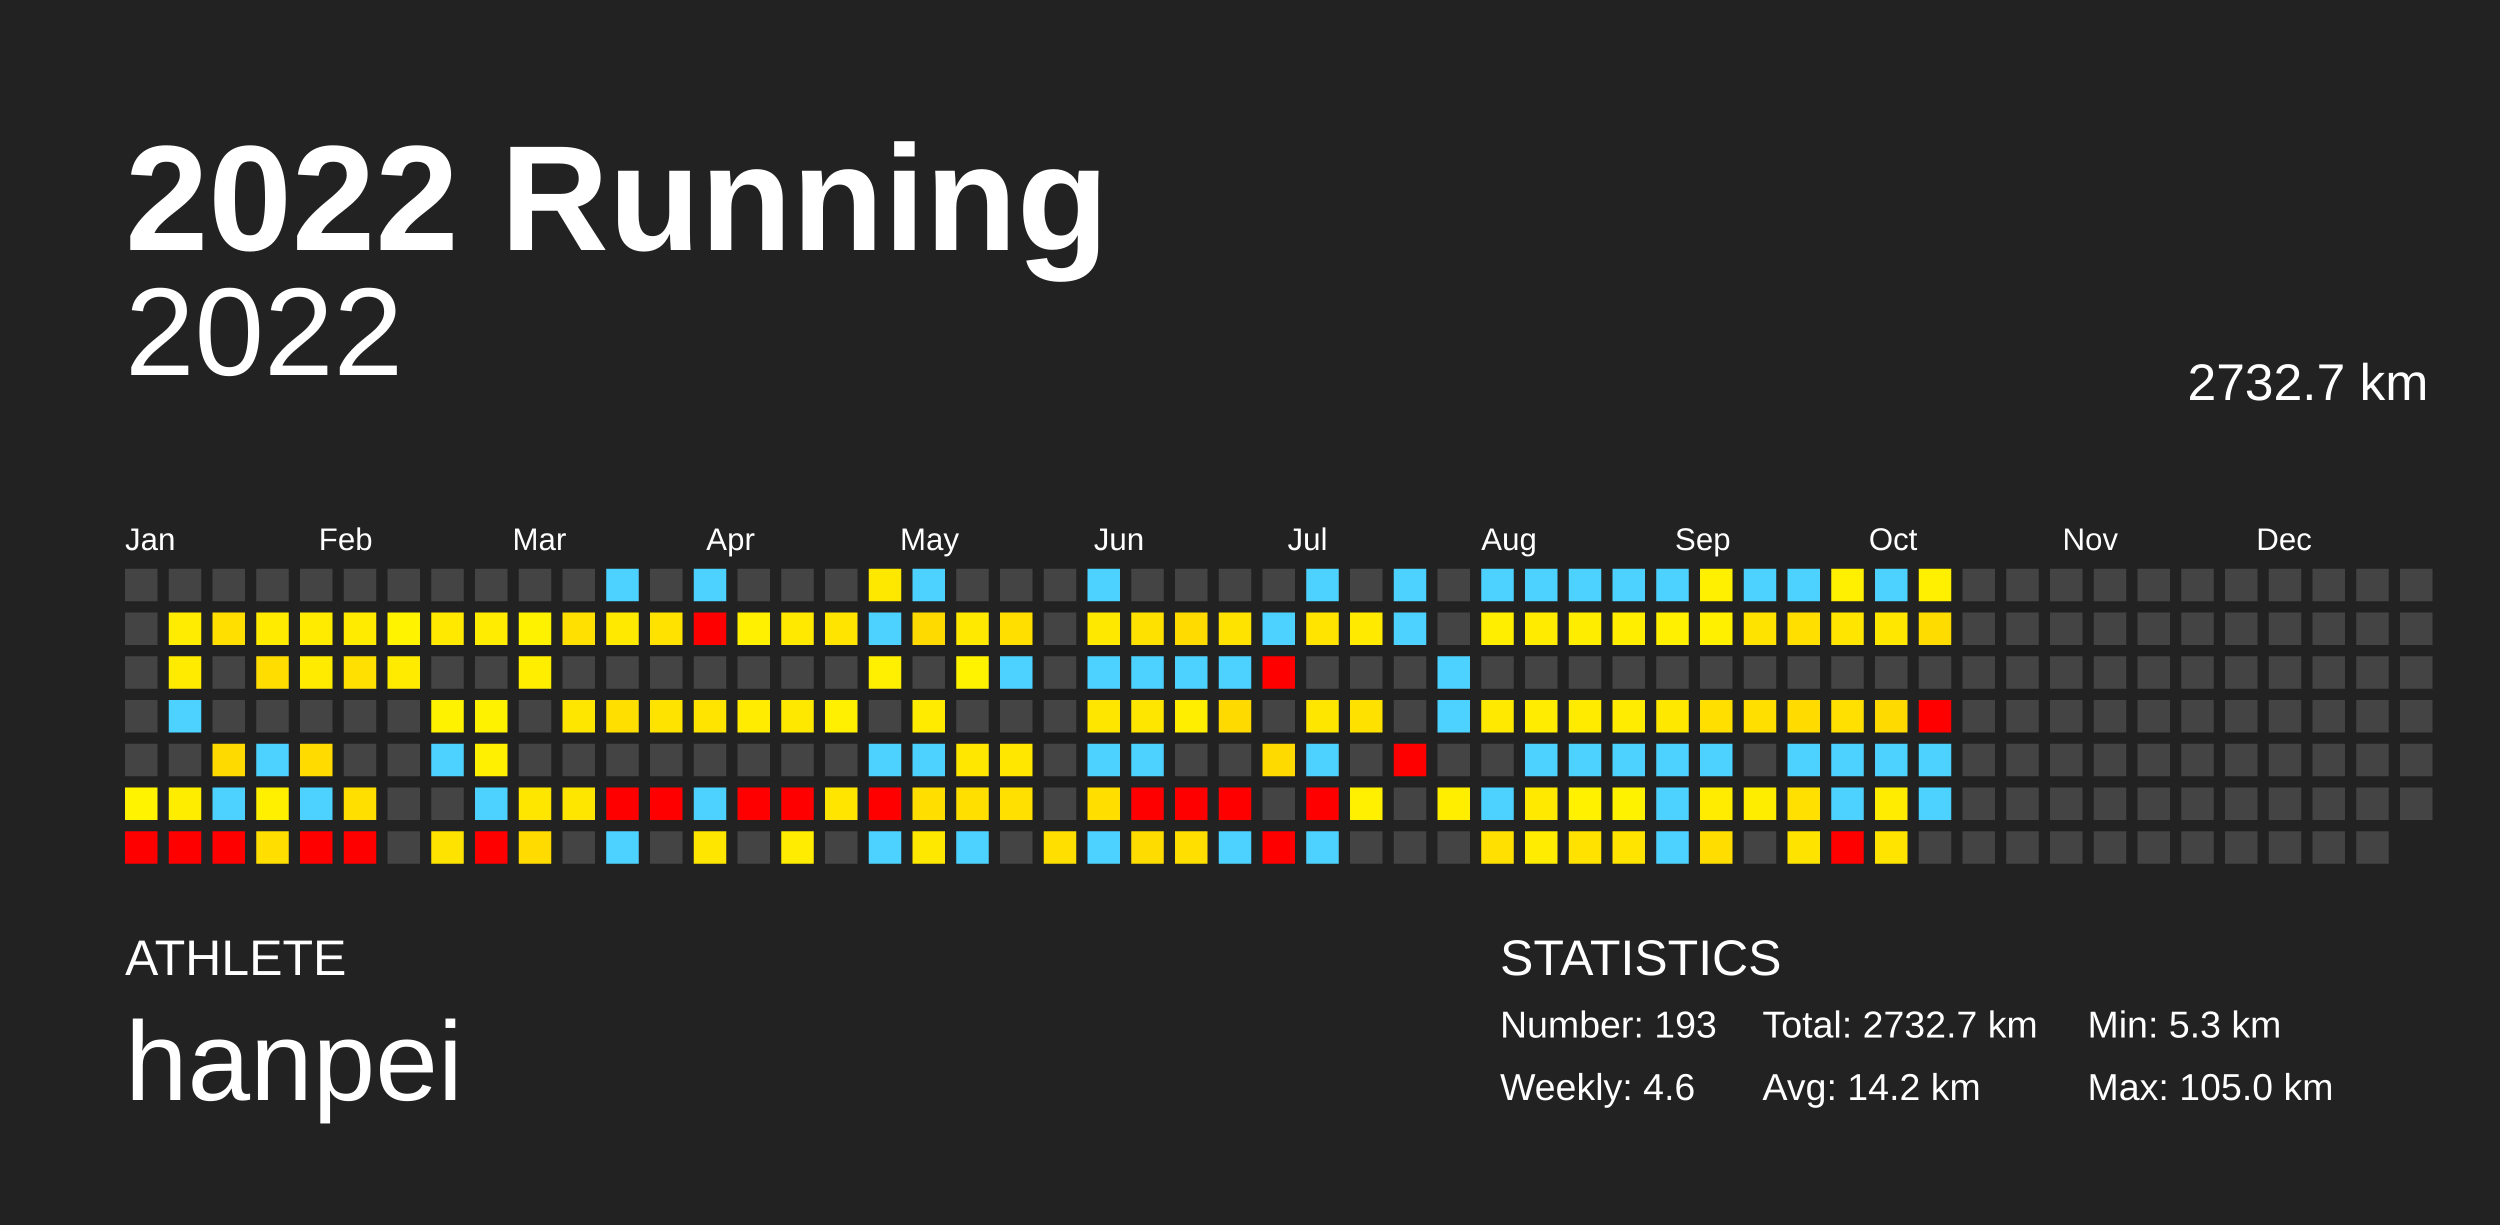
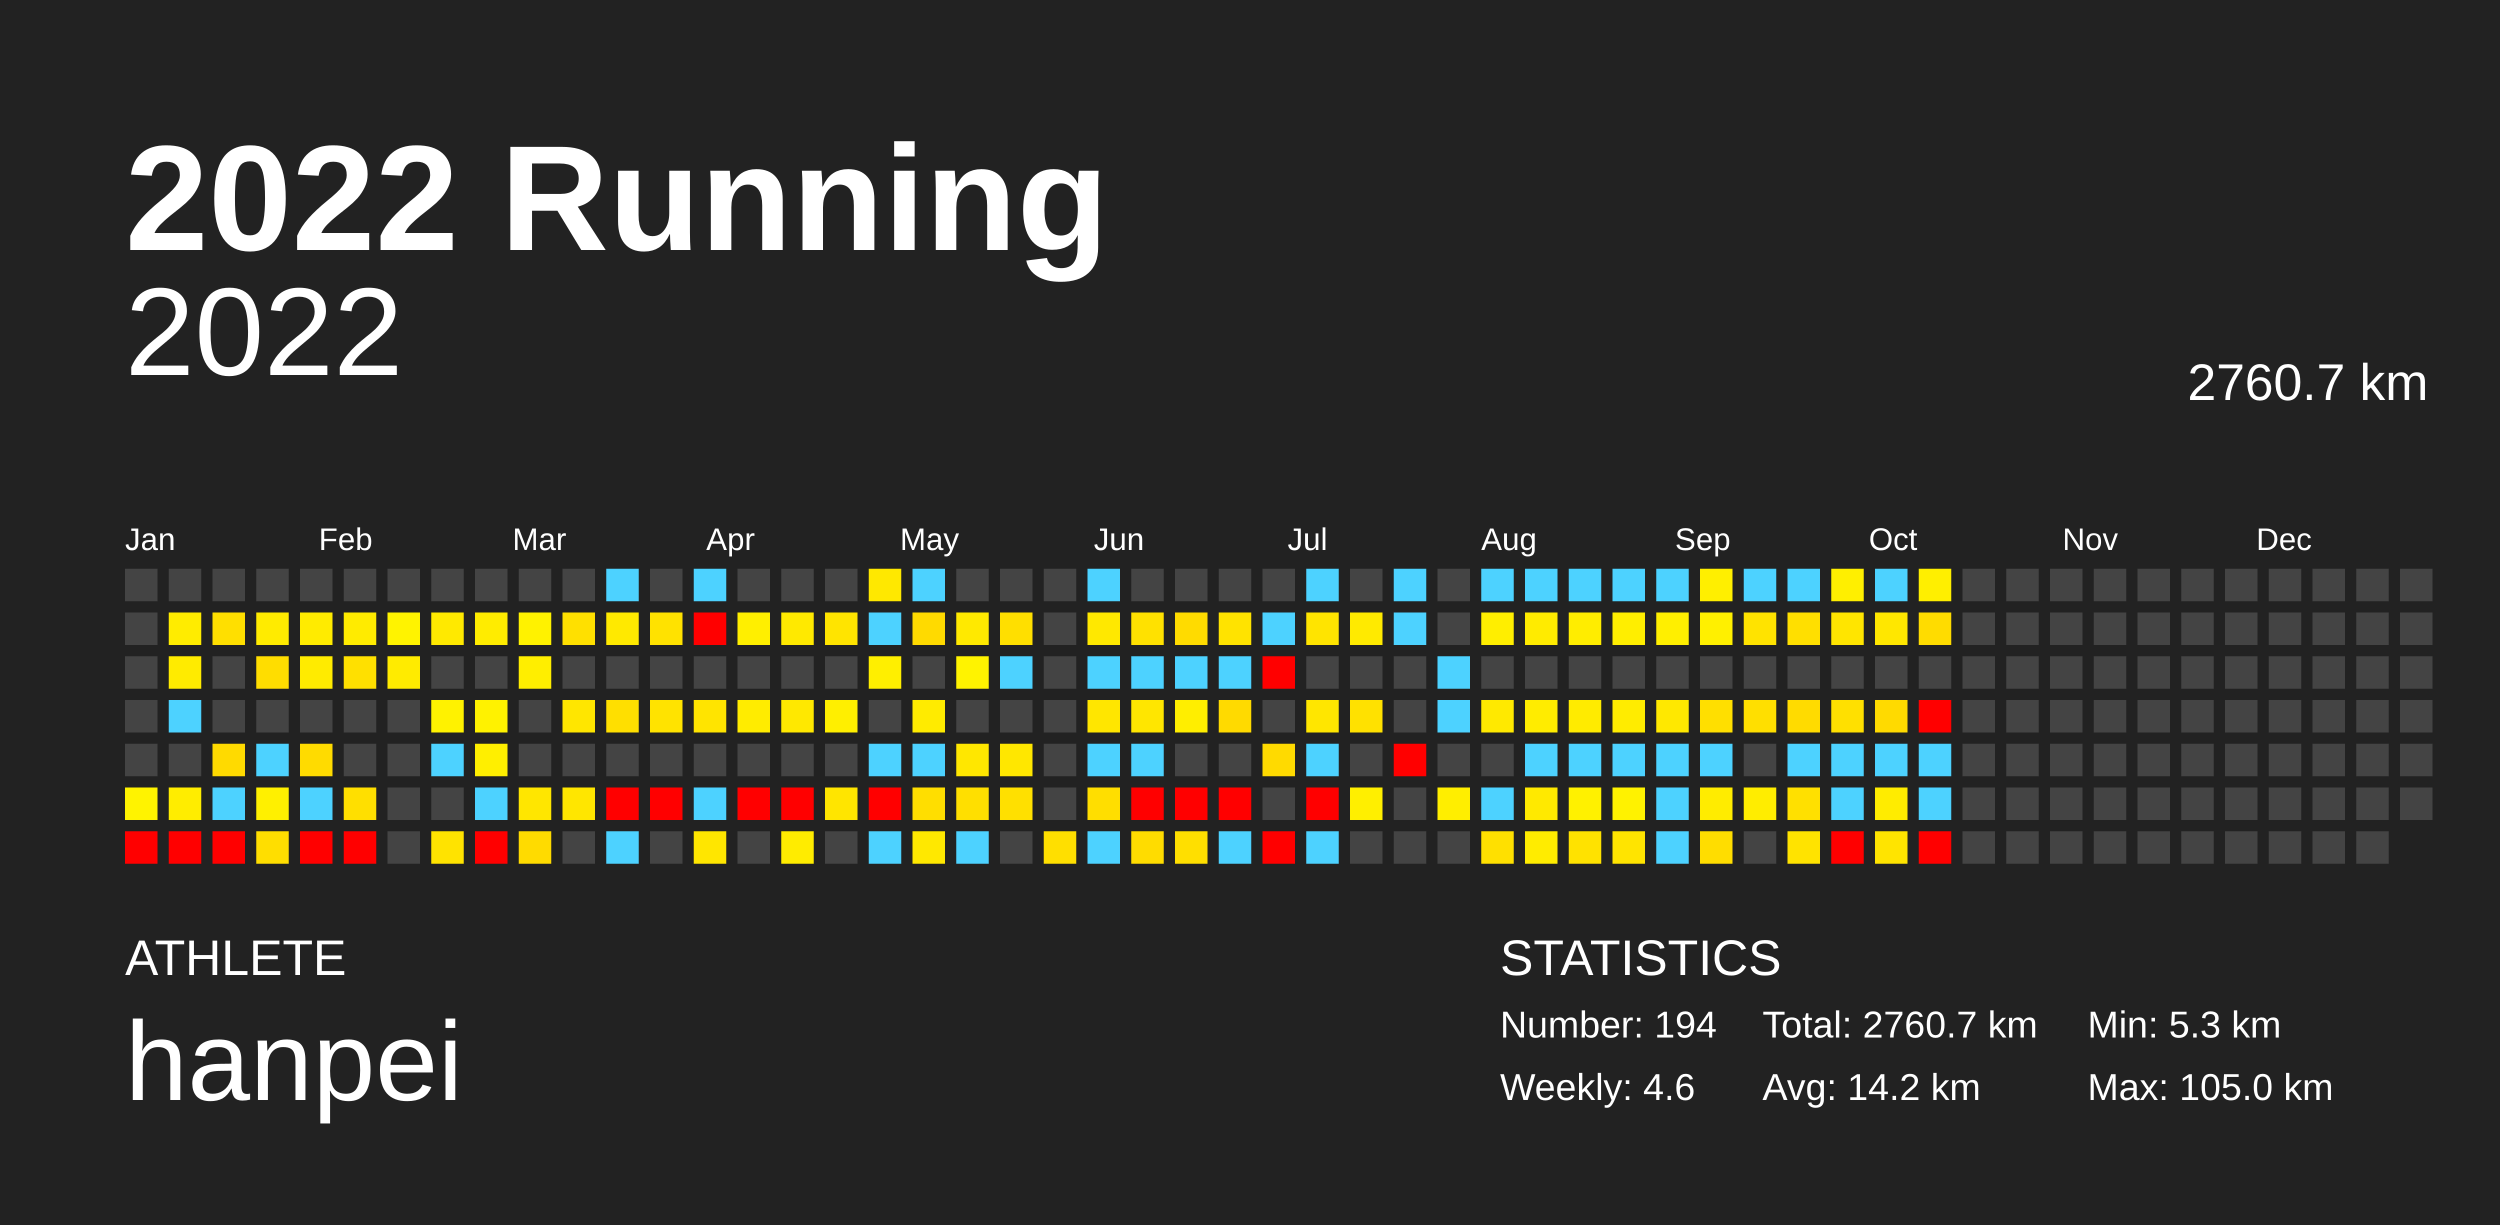
<svg xmlns="http://www.w3.org/2000/svg" baseProfile="full" height="98mm" version="1.1" viewBox="0,0,200,98" width="200mm">
  <defs />
  <rect fill="#222222" height="98" width="200" x="0" y="0" />
  <text fill="#FFFFFF" style="font-size:12px; font-family:Arial; font-weight:bold;" x="10" y="20">2022 Running</text>
  <text fill="#FFFFFF" style="font-size:4px; font-family:Arial" x="10" y="78">ATHLETE</text>
  <text fill="#FFFFFF" style="font-size:9px; font-family:Arial" x="10" y="88">hanpei</text>
  <text fill="#FFFFFF" style="font-size:4px; font-family:Arial" x="120" y="78">STATISTICS</text>
-   <text fill="#FFFFFF" style="font-size:3px; font-family:Arial" x="120" y="83">Number: 193</text>
+   <text fill="#FFFFFF" style="font-size:3px; font-family:Arial" x="120" y="83">Number: 194</text>
  <text fill="#FFFFFF" style="font-size:3px; font-family:Arial" x="120" y="88">Weekly: 4.6</text>
-   <text fill="#FFFFFF" style="font-size:3px; font-family:Arial" x="141" y="83">Total: 2732.7 km</text>
+   <text fill="#FFFFFF" style="font-size:3px; font-family:Arial" x="141" y="83">Total: 2760.7 km</text>
  <text fill="#FFFFFF" style="font-size:3px; font-family:Arial" x="141" y="88">Avg: 14.2 km</text>
  <text fill="#FFFFFF" style="font-size:3px; font-family:Arial" x="167" y="83">Min: 5.3 km</text>
  <text fill="#FFFFFF" style="font-size:3px; font-family:Arial" x="167" y="88">Max: 105.0 km</text>
  <text alignment-baseline="hanging" fill="#FFFFFF" style="font-size:10.0px; font-family:Arial;" x="10" y="30">2022</text>
-   <text alignment-baseline="hanging" fill="#FFFFFF" style="font-size:4.125px; font-family:Arial;" x="175" y="32">2732.7 km</text>
+   <text alignment-baseline="hanging" fill="#FFFFFF" style="font-size:4.125px; font-family:Arial;" x="175" y="32">2760.7 km</text>
  <text fill="#FFFFFF" style="font-size:2.5px; font-family:Arial" x="10.0" y="44">Jan</text>
  <text fill="#FFFFFF" style="font-size:2.5px; font-family:Arial" x="25.5" y="44">Feb</text>
  <text fill="#FFFFFF" style="font-size:2.5px; font-family:Arial" x="41.0" y="44">Mar</text>
  <text fill="#FFFFFF" style="font-size:2.5px; font-family:Arial" x="56.5" y="44">Apr</text>
  <text fill="#FFFFFF" style="font-size:2.5px; font-family:Arial" x="72.0" y="44">May</text>
  <text fill="#FFFFFF" style="font-size:2.5px; font-family:Arial" x="87.5" y="44">Jun</text>
  <text fill="#FFFFFF" style="font-size:2.5px; font-family:Arial" x="103.0" y="44">Jul</text>
  <text fill="#FFFFFF" style="font-size:2.5px; font-family:Arial" x="118.5" y="44">Aug</text>
  <text fill="#FFFFFF" style="font-size:2.5px; font-family:Arial" x="134.0" y="44">Sep</text>
  <text fill="#FFFFFF" style="font-size:2.5px; font-family:Arial" x="149.5" y="44">Oct</text>
  <text fill="#FFFFFF" style="font-size:2.5px; font-family:Arial" x="165.0" y="44">Nov</text>
  <text fill="#FFFFFF" style="font-size:2.5px; font-family:Arial" x="180.5" y="44">Dec</text>
  <rect fill="#444444" height="2.6" width="2.6" x="10.0" y="45.5" />
  <rect fill="#444444" height="2.6" width="2.6" x="10.0" y="49.0" />
  <rect fill="#444444" height="2.6" width="2.6" x="10.0" y="52.5" />
  <rect fill="#444444" height="2.6" width="2.6" x="10.0" y="56.0" />
  <rect fill="#444444" height="2.6" width="2.6" x="10.0" y="59.5" />
  <rect fill="#fff300" height="2.6" width="2.6" x="10.0" y="63.0" />
  <rect fill="red" height="2.6" width="2.6" x="10.0" y="66.5" />
  <rect fill="#444444" height="2.6" width="2.6" x="13.5" y="45.5" />
  <rect fill="#ffec00" height="2.6" width="2.6" x="13.5" y="49.0" />
  <rect fill="#ffeb00" height="2.6" width="2.6" x="13.5" y="52.5" />
  <rect fill="#4dd2ff" height="2.6" width="2.6" x="13.5" y="56.0" />
  <rect fill="#444444" height="2.6" width="2.6" x="13.5" y="59.5" />
  <rect fill="#ffed00" height="2.6" width="2.6" x="13.5" y="63.0" />
  <rect fill="red" height="2.6" width="2.6" x="13.5" y="66.5" />
  <rect fill="#444444" height="2.6" width="2.6" x="17.0" y="45.5" />
  <rect fill="#ffdf00" height="2.6" width="2.6" x="17.0" y="49.0" />
  <rect fill="#444444" height="2.6" width="2.6" x="17.0" y="52.5" />
  <rect fill="#444444" height="2.6" width="2.6" x="17.0" y="56.0" />
  <rect fill="#ffda00" height="2.6" width="2.6" x="17.0" y="59.5" />
  <rect fill="#4dd2ff" height="2.6" width="2.6" x="17.0" y="63.0" />
  <rect fill="red" height="2.6" width="2.6" x="17.0" y="66.5" />
  <rect fill="#444444" height="2.6" width="2.6" x="20.5" y="45.5" />
  <rect fill="#ffeb00" height="2.6" width="2.6" x="20.5" y="49.0" />
  <rect fill="#ffdd00" height="2.6" width="2.6" x="20.5" y="52.5" />
  <rect fill="#444444" height="2.6" width="2.6" x="20.5" y="56.0" />
  <rect fill="#4dd2ff" height="2.6" width="2.6" x="20.5" y="59.5" />
  <rect fill="#fff000" height="2.6" width="2.6" x="20.5" y="63.0" />
  <rect fill="#ffde00" height="2.6" width="2.6" x="20.5" y="66.5" />
  <rect fill="#444444" height="2.6" width="2.6" x="24.0" y="45.5" />
  <rect fill="#ffeb00" height="2.6" width="2.6" x="24.0" y="49.0" />
  <rect fill="#ffeb00" height="2.6" width="2.6" x="24.0" y="52.5" />
  <rect fill="#444444" height="2.6" width="2.6" x="24.0" y="56.0" />
  <rect fill="#ffdb00" height="2.6" width="2.6" x="24.0" y="59.5" />
  <rect fill="#4dd2ff" height="2.6" width="2.6" x="24.0" y="63.0" />
  <rect fill="red" height="2.6" width="2.6" x="24.0" y="66.5" />
  <rect fill="#444444" height="2.6" width="2.6" x="27.5" y="45.5" />
  <rect fill="#ffeb00" height="2.6" width="2.6" x="27.5" y="49.0" />
  <rect fill="#ffe000" height="2.6" width="2.6" x="27.5" y="52.5" />
  <rect fill="#444444" height="2.6" width="2.6" x="27.5" y="56.0" />
  <rect fill="#444444" height="2.6" width="2.6" x="27.5" y="59.5" />
  <rect fill="#ffdf00" height="2.6" width="2.6" x="27.5" y="63.0" />
  <rect fill="red" height="2.6" width="2.6" x="27.5" y="66.5" />
  <rect fill="#444444" height="2.6" width="2.6" x="31.0" y="45.5" />
  <rect fill="#fff300" height="2.6" width="2.6" x="31.0" y="49.0" />
  <rect fill="#ffeb00" height="2.6" width="2.6" x="31.0" y="52.5" />
  <rect fill="#444444" height="2.6" width="2.6" x="31.0" y="56.0" />
  <rect fill="#444444" height="2.6" width="2.6" x="31.0" y="59.5" />
  <rect fill="#444444" height="2.6" width="2.6" x="31.0" y="63.0" />
  <rect fill="#444444" height="2.6" width="2.6" x="31.0" y="66.5" />
  <rect fill="#444444" height="2.6" width="2.6" x="34.5" y="45.5" />
  <rect fill="#ffe900" height="2.6" width="2.6" x="34.5" y="49.0" />
  <rect fill="#444444" height="2.6" width="2.6" x="34.5" y="52.5" />
  <rect fill="#fff200" height="2.6" width="2.6" x="34.5" y="56.0" />
  <rect fill="#4dd2ff" height="2.6" width="2.6" x="34.5" y="59.5" />
  <rect fill="#444444" height="2.6" width="2.6" x="34.5" y="63.0" />
  <rect fill="#ffe300" height="2.6" width="2.6" x="34.5" y="66.5" />
  <rect fill="#444444" height="2.6" width="2.6" x="38.0" y="45.5" />
  <rect fill="#ffec00" height="2.6" width="2.6" x="38.0" y="49.0" />
  <rect fill="#444444" height="2.6" width="2.6" x="38.0" y="52.5" />
  <rect fill="#fff200" height="2.6" width="2.6" x="38.0" y="56.0" />
  <rect fill="#ffef00" height="2.6" width="2.6" x="38.0" y="59.5" />
  <rect fill="#4dd2ff" height="2.6" width="2.6" x="38.0" y="63.0" />
  <rect fill="red" height="2.6" width="2.6" x="38.0" y="66.5" />
  <rect fill="#444444" height="2.6" width="2.6" x="41.5" y="45.5" />
  <rect fill="#fff200" height="2.6" width="2.6" x="41.5" y="49.0" />
  <rect fill="#ffee00" height="2.6" width="2.6" x="41.5" y="52.5" />
  <rect fill="#444444" height="2.6" width="2.6" x="41.5" y="56.0" />
  <rect fill="#444444" height="2.6" width="2.6" x="41.5" y="59.5" />
  <rect fill="#ffe600" height="2.6" width="2.6" x="41.5" y="63.0" />
  <rect fill="#ffdb00" height="2.6" width="2.6" x="41.5" y="66.5" />
  <rect fill="#444444" height="2.6" width="2.6" x="45.0" y="45.5" />
  <rect fill="#ffe000" height="2.6" width="2.6" x="45.0" y="49.0" />
  <rect fill="#444444" height="2.6" width="2.6" x="45.0" y="52.5" />
  <rect fill="#ffe600" height="2.6" width="2.6" x="45.0" y="56.0" />
  <rect fill="#444444" height="2.6" width="2.6" x="45.0" y="59.5" />
  <rect fill="#ffe600" height="2.6" width="2.6" x="45.0" y="63.0" />
  <rect fill="#444444" height="2.6" width="2.6" x="45.0" y="66.5" />
  <rect fill="#4dd2ff" height="2.6" width="2.6" x="48.5" y="45.5" />
  <rect fill="#ffe900" height="2.6" width="2.6" x="48.5" y="49.0" />
  <rect fill="#444444" height="2.6" width="2.6" x="48.5" y="52.5" />
  <rect fill="#ffdf00" height="2.6" width="2.6" x="48.5" y="56.0" />
  <rect fill="#444444" height="2.6" width="2.6" x="48.5" y="59.5" />
  <rect fill="red" height="2.6" width="2.6" x="48.5" y="63.0" />
  <rect fill="#4dd2ff" height="2.6" width="2.6" x="48.5" y="66.5" />
  <rect fill="#444444" height="2.6" width="2.6" x="52.0" y="45.5" />
  <rect fill="#ffe200" height="2.6" width="2.6" x="52.0" y="49.0" />
  <rect fill="#444444" height="2.6" width="2.6" x="52.0" y="52.5" />
  <rect fill="#ffe300" height="2.6" width="2.6" x="52.0" y="56.0" />
  <rect fill="#444444" height="2.6" width="2.6" x="52.0" y="59.5" />
  <rect fill="red" height="2.6" width="2.6" x="52.0" y="63.0" />
  <rect fill="#444444" height="2.6" width="2.6" x="52.0" y="66.5" />
  <rect fill="#4dd2ff" height="2.6" width="2.6" x="55.5" y="45.5" />
  <rect fill="red" height="2.6" width="2.6" x="55.5" y="49.0" />
  <rect fill="#444444" height="2.6" width="2.6" x="55.5" y="52.5" />
  <rect fill="#ffe400" height="2.6" width="2.6" x="55.5" y="56.0" />
  <rect fill="#444444" height="2.6" width="2.6" x="55.5" y="59.5" />
  <rect fill="#4dd2ff" height="2.6" width="2.6" x="55.5" y="63.0" />
  <rect fill="#ffe600" height="2.6" width="2.6" x="55.5" y="66.5" />
  <rect fill="#444444" height="2.6" width="2.6" x="59.0" y="45.5" />
  <rect fill="#ffef00" height="2.6" width="2.6" x="59.0" y="49.0" />
  <rect fill="#444444" height="2.6" width="2.6" x="59.0" y="52.5" />
  <rect fill="#ffec00" height="2.6" width="2.6" x="59.0" y="56.0" />
  <rect fill="#444444" height="2.6" width="2.6" x="59.0" y="59.5" />
  <rect fill="red" height="2.6" width="2.6" x="59.0" y="63.0" />
  <rect fill="#444444" height="2.6" width="2.6" x="59.0" y="66.5" />
  <rect fill="#444444" height="2.6" width="2.6" x="62.5" y="45.5" />
  <rect fill="#ffe900" height="2.6" width="2.6" x="62.5" y="49.0" />
  <rect fill="#444444" height="2.6" width="2.6" x="62.5" y="52.5" />
  <rect fill="#ffe800" height="2.6" width="2.6" x="62.5" y="56.0" />
  <rect fill="#444444" height="2.6" width="2.6" x="62.5" y="59.5" />
  <rect fill="red" height="2.6" width="2.6" x="62.5" y="63.0" />
  <rect fill="#ffec00" height="2.6" width="2.6" x="62.5" y="66.5" />
  <rect fill="#444444" height="2.6" width="2.6" x="66.0" y="45.5" />
  <rect fill="#ffe400" height="2.6" width="2.6" x="66.0" y="49.0" />
  <rect fill="#444444" height="2.6" width="2.6" x="66.0" y="52.5" />
  <rect fill="#ffef00" height="2.6" width="2.6" x="66.0" y="56.0" />
  <rect fill="#444444" height="2.6" width="2.6" x="66.0" y="59.5" />
  <rect fill="#ffe500" height="2.6" width="2.6" x="66.0" y="63.0" />
  <rect fill="#444444" height="2.6" width="2.6" x="66.0" y="66.5" />
  <rect fill="#ffe800" height="2.6" width="2.6" x="69.5" y="45.5" />
  <rect fill="#4dd2ff" height="2.6" width="2.6" x="69.5" y="49.0" />
  <rect fill="#ffef00" height="2.6" width="2.6" x="69.5" y="52.5" />
  <rect fill="#444444" height="2.6" width="2.6" x="69.5" y="56.0" />
  <rect fill="#4dd2ff" height="2.6" width="2.6" x="69.5" y="59.5" />
  <rect fill="red" height="2.6" width="2.6" x="69.5" y="63.0" />
  <rect fill="#4dd2ff" height="2.6" width="2.6" x="69.5" y="66.5" />
  <rect fill="#4dd2ff" height="2.6" width="2.6" x="73.0" y="45.5" />
  <rect fill="#ffda00" height="2.6" width="2.6" x="73.0" y="49.0" />
  <rect fill="#444444" height="2.6" width="2.6" x="73.0" y="52.5" />
  <rect fill="#ffeb00" height="2.6" width="2.6" x="73.0" y="56.0" />
  <rect fill="#4dd2ff" height="2.6" width="2.6" x="73.0" y="59.5" />
  <rect fill="#ffde00" height="2.6" width="2.6" x="73.0" y="63.0" />
  <rect fill="#ffe800" height="2.6" width="2.6" x="73.0" y="66.5" />
  <rect fill="#444444" height="2.6" width="2.6" x="76.5" y="45.5" />
  <rect fill="#ffe900" height="2.6" width="2.6" x="76.5" y="49.0" />
  <rect fill="#fff300" height="2.6" width="2.6" x="76.5" y="52.5" />
  <rect fill="#444444" height="2.6" width="2.6" x="76.5" y="56.0" />
  <rect fill="#ffe700" height="2.6" width="2.6" x="76.5" y="59.5" />
  <rect fill="#ffdf00" height="2.6" width="2.6" x="76.5" y="63.0" />
  <rect fill="#4dd2ff" height="2.6" width="2.6" x="76.5" y="66.5" />
  <rect fill="#444444" height="2.6" width="2.6" x="80.0" y="45.5" />
  <rect fill="#ffdf00" height="2.6" width="2.6" x="80.0" y="49.0" />
  <rect fill="#4dd2ff" height="2.6" width="2.6" x="80.0" y="52.5" />
  <rect fill="#444444" height="2.6" width="2.6" x="80.0" y="56.0" />
  <rect fill="#ffe700" height="2.6" width="2.6" x="80.0" y="59.5" />
  <rect fill="#ffe000" height="2.6" width="2.6" x="80.0" y="63.0" />
  <rect fill="#444444" height="2.6" width="2.6" x="80.0" y="66.5" />
  <rect fill="#444444" height="2.6" width="2.6" x="83.5" y="45.5" />
  <rect fill="#444444" height="2.6" width="2.6" x="83.5" y="49.0" />
  <rect fill="#444444" height="2.6" width="2.6" x="83.5" y="52.5" />
  <rect fill="#444444" height="2.6" width="2.6" x="83.5" y="56.0" />
  <rect fill="#444444" height="2.6" width="2.6" x="83.5" y="59.5" />
  <rect fill="#444444" height="2.6" width="2.6" x="83.5" y="63.0" />
  <rect fill="#ffdf00" height="2.6" width="2.6" x="83.5" y="66.5" />
  <rect fill="#4dd2ff" height="2.6" width="2.6" x="87.0" y="45.5" />
  <rect fill="#ffe800" height="2.6" width="2.6" x="87.0" y="49.0" />
  <rect fill="#4dd2ff" height="2.6" width="2.6" x="87.0" y="52.5" />
  <rect fill="#ffe600" height="2.6" width="2.6" x="87.0" y="56.0" />
  <rect fill="#4dd2ff" height="2.6" width="2.6" x="87.0" y="59.5" />
  <rect fill="#ffde00" height="2.6" width="2.6" x="87.0" y="63.0" />
  <rect fill="#4dd2ff" height="2.6" width="2.6" x="87.0" y="66.5" />
  <rect fill="#444444" height="2.6" width="2.6" x="90.5" y="45.5" />
  <rect fill="#ffe100" height="2.6" width="2.6" x="90.5" y="49.0" />
  <rect fill="#4dd2ff" height="2.6" width="2.6" x="90.5" y="52.5" />
  <rect fill="#ffe600" height="2.6" width="2.6" x="90.5" y="56.0" />
  <rect fill="#4dd2ff" height="2.6" width="2.6" x="90.5" y="59.5" />
  <rect fill="red" height="2.6" width="2.6" x="90.5" y="63.0" />
  <rect fill="#ffdc00" height="2.6" width="2.6" x="90.5" y="66.5" />
  <rect fill="#444444" height="2.6" width="2.6" x="94.0" y="45.5" />
  <rect fill="#ffdb00" height="2.6" width="2.6" x="94.0" y="49.0" />
  <rect fill="#4dd2ff" height="2.6" width="2.6" x="94.0" y="52.5" />
  <rect fill="#ffee00" height="2.6" width="2.6" x="94.0" y="56.0" />
  <rect fill="#444444" height="2.6" width="2.6" x="94.0" y="59.5" />
  <rect fill="red" height="2.6" width="2.6" x="94.0" y="63.0" />
  <rect fill="#ffdf00" height="2.6" width="2.6" x="94.0" y="66.5" />
  <rect fill="#444444" height="2.6" width="2.6" x="97.5" y="45.5" />
  <rect fill="#ffe300" height="2.6" width="2.6" x="97.5" y="49.0" />
  <rect fill="#4dd2ff" height="2.6" width="2.6" x="97.5" y="52.5" />
  <rect fill="#ffda00" height="2.6" width="2.6" x="97.5" y="56.0" />
  <rect fill="#444444" height="2.6" width="2.6" x="97.5" y="59.5" />
  <rect fill="red" height="2.6" width="2.6" x="97.5" y="63.0" />
  <rect fill="#4dd2ff" height="2.6" width="2.6" x="97.5" y="66.5" />
  <rect fill="#444444" height="2.6" width="2.6" x="101.0" y="45.5" />
  <rect fill="#4dd2ff" height="2.6" width="2.6" x="101.0" y="49.0" />
  <rect fill="red" height="2.6" width="2.6" x="101.0" y="52.5" />
  <rect fill="#444444" height="2.6" width="2.6" x="101.0" y="56.0" />
  <rect fill="#ffda00" height="2.6" width="2.6" x="101.0" y="59.5" />
  <rect fill="#444444" height="2.6" width="2.6" x="101.0" y="63.0" />
  <rect fill="red" height="2.6" width="2.6" x="101.0" y="66.5" />
  <rect fill="#4dd2ff" height="2.6" width="2.6" x="104.5" y="45.5" />
  <rect fill="#ffe400" height="2.6" width="2.6" x="104.5" y="49.0" />
  <rect fill="#444444" height="2.6" width="2.6" x="104.5" y="52.5" />
  <rect fill="#ffe600" height="2.6" width="2.6" x="104.5" y="56.0" />
  <rect fill="#4dd2ff" height="2.6" width="2.6" x="104.5" y="59.5" />
  <rect fill="red" height="2.6" width="2.6" x="104.5" y="63.0" />
  <rect fill="#4dd2ff" height="2.6" width="2.6" x="104.5" y="66.5" />
  <rect fill="#444444" height="2.6" width="2.6" x="108.0" y="45.5" />
  <rect fill="#ffea00" height="2.6" width="2.6" x="108.0" y="49.0" />
  <rect fill="#444444" height="2.6" width="2.6" x="108.0" y="52.5" />
  <rect fill="#ffe100" height="2.6" width="2.6" x="108.0" y="56.0" />
  <rect fill="#444444" height="2.6" width="2.6" x="108.0" y="59.5" />
  <rect fill="#ffef00" height="2.6" width="2.6" x="108.0" y="63.0" />
  <rect fill="#444444" height="2.6" width="2.6" x="108.0" y="66.5" />
  <rect fill="#4dd2ff" height="2.6" width="2.6" x="111.5" y="45.5" />
  <rect fill="#4dd2ff" height="2.6" width="2.6" x="111.5" y="49.0" />
  <rect fill="#444444" height="2.6" width="2.6" x="111.5" y="52.5" />
  <rect fill="#444444" height="2.6" width="2.6" x="111.5" y="56.0" />
  <rect fill="red" height="2.6" width="2.6" x="111.5" y="59.5" />
  <rect fill="#444444" height="2.6" width="2.6" x="111.5" y="63.0" />
  <rect fill="#444444" height="2.6" width="2.6" x="111.5" y="66.5" />
  <rect fill="#444444" height="2.6" width="2.6" x="115.0" y="45.5" />
  <rect fill="#444444" height="2.6" width="2.6" x="115.0" y="49.0" />
  <rect fill="#4dd2ff" height="2.6" width="2.6" x="115.0" y="52.5" />
  <rect fill="#4dd2ff" height="2.6" width="2.6" x="115.0" y="56.0" />
  <rect fill="#444444" height="2.6" width="2.6" x="115.0" y="59.5" />
  <rect fill="#ffee00" height="2.6" width="2.6" x="115.0" y="63.0" />
  <rect fill="#444444" height="2.6" width="2.6" x="115.0" y="66.5" />
  <rect fill="#4dd2ff" height="2.6" width="2.6" x="118.5" y="45.5" />
  <rect fill="#ffee00" height="2.6" width="2.6" x="118.5" y="49.0" />
  <rect fill="#444444" height="2.6" width="2.6" x="118.5" y="52.5" />
  <rect fill="#ffe900" height="2.6" width="2.6" x="118.5" y="56.0" />
  <rect fill="#444444" height="2.6" width="2.6" x="118.5" y="59.5" />
  <rect fill="#4dd2ff" height="2.6" width="2.6" x="118.5" y="63.0" />
  <rect fill="#ffe000" height="2.6" width="2.6" x="118.5" y="66.5" />
  <rect fill="#4dd2ff" height="2.6" width="2.6" x="122.0" y="45.5" />
  <rect fill="#ffeb00" height="2.6" width="2.6" x="122.0" y="49.0" />
  <rect fill="#444444" height="2.6" width="2.6" x="122.0" y="52.5" />
  <rect fill="#ffec00" height="2.6" width="2.6" x="122.0" y="56.0" />
  <rect fill="#4dd2ff" height="2.6" width="2.6" x="122.0" y="59.5" />
  <rect fill="#ffe900" height="2.6" width="2.6" x="122.0" y="63.0" />
  <rect fill="#ffec00" height="2.6" width="2.6" x="122.0" y="66.5" />
  <rect fill="#4dd2ff" height="2.6" width="2.6" x="125.5" y="45.5" />
  <rect fill="#ffed00" height="2.6" width="2.6" x="125.5" y="49.0" />
  <rect fill="#444444" height="2.6" width="2.6" x="125.5" y="52.5" />
  <rect fill="#ffeb00" height="2.6" width="2.6" x="125.5" y="56.0" />
  <rect fill="#4dd2ff" height="2.6" width="2.6" x="125.5" y="59.5" />
  <rect fill="#fff100" height="2.6" width="2.6" x="125.5" y="63.0" />
  <rect fill="#ffe200" height="2.6" width="2.6" x="125.5" y="66.5" />
  <rect fill="#4dd2ff" height="2.6" width="2.6" x="129.0" y="45.5" />
  <rect fill="#ffee00" height="2.6" width="2.6" x="129.0" y="49.0" />
  <rect fill="#444444" height="2.6" width="2.6" x="129.0" y="52.5" />
  <rect fill="#ffec00" height="2.6" width="2.6" x="129.0" y="56.0" />
  <rect fill="#4dd2ff" height="2.6" width="2.6" x="129.0" y="59.5" />
  <rect fill="#fff200" height="2.6" width="2.6" x="129.0" y="63.0" />
  <rect fill="#ffe400" height="2.6" width="2.6" x="129.0" y="66.5" />
  <rect fill="#4dd2ff" height="2.6" width="2.6" x="132.5" y="45.5" />
  <rect fill="#ffef00" height="2.6" width="2.6" x="132.5" y="49.0" />
  <rect fill="#444444" height="2.6" width="2.6" x="132.5" y="52.5" />
  <rect fill="#ffe800" height="2.6" width="2.6" x="132.5" y="56.0" />
  <rect fill="#4dd2ff" height="2.6" width="2.6" x="132.5" y="59.5" />
  <rect fill="#4dd2ff" height="2.6" width="2.6" x="132.5" y="63.0" />
  <rect fill="#4dd2ff" height="2.6" width="2.6" x="132.5" y="66.5" />
  <rect fill="#ffef00" height="2.6" width="2.6" x="136.0" y="45.5" />
  <rect fill="#fff000" height="2.6" width="2.6" x="136.0" y="49.0" />
  <rect fill="#444444" height="2.6" width="2.6" x="136.0" y="52.5" />
  <rect fill="#ffdf00" height="2.6" width="2.6" x="136.0" y="56.0" />
  <rect fill="#4dd2ff" height="2.6" width="2.6" x="136.0" y="59.5" />
  <rect fill="#ffec00" height="2.6" width="2.6" x="136.0" y="63.0" />
  <rect fill="#ffdd00" height="2.6" width="2.6" x="136.0" y="66.5" />
  <rect fill="#4dd2ff" height="2.6" width="2.6" x="139.5" y="45.5" />
  <rect fill="#ffe300" height="2.6" width="2.6" x="139.5" y="49.0" />
  <rect fill="#444444" height="2.6" width="2.6" x="139.5" y="52.5" />
  <rect fill="#ffdf00" height="2.6" width="2.6" x="139.5" y="56.0" />
  <rect fill="#444444" height="2.6" width="2.6" x="139.5" y="59.5" />
  <rect fill="#ffed00" height="2.6" width="2.6" x="139.5" y="63.0" />
  <rect fill="#444444" height="2.6" width="2.6" x="139.5" y="66.5" />
  <rect fill="#4dd2ff" height="2.6" width="2.6" x="143.0" y="45.5" />
  <rect fill="#ffdf00" height="2.6" width="2.6" x="143.0" y="49.0" />
  <rect fill="#444444" height="2.6" width="2.6" x="143.0" y="52.5" />
  <rect fill="#ffdb00" height="2.6" width="2.6" x="143.0" y="56.0" />
  <rect fill="#4dd2ff" height="2.6" width="2.6" x="143.0" y="59.5" />
  <rect fill="#ffe000" height="2.6" width="2.6" x="143.0" y="63.0" />
  <rect fill="#ffe300" height="2.6" width="2.6" x="143.0" y="66.5" />
  <rect fill="#ffef00" height="2.6" width="2.6" x="146.5" y="45.5" />
  <rect fill="#ffe500" height="2.6" width="2.6" x="146.5" y="49.0" />
  <rect fill="#444444" height="2.6" width="2.6" x="146.5" y="52.5" />
  <rect fill="#ffe000" height="2.6" width="2.6" x="146.5" y="56.0" />
  <rect fill="#4dd2ff" height="2.6" width="2.6" x="146.5" y="59.5" />
  <rect fill="#4dd2ff" height="2.6" width="2.6" x="146.5" y="63.0" />
  <rect fill="red" height="2.6" width="2.6" x="146.5" y="66.5" />
  <rect fill="#4dd2ff" height="2.6" width="2.6" x="150.0" y="45.5" />
  <rect fill="#ffe700" height="2.6" width="2.6" x="150.0" y="49.0" />
  <rect fill="#444444" height="2.6" width="2.6" x="150.0" y="52.5" />
  <rect fill="#ffda00" height="2.6" width="2.6" x="150.0" y="56.0" />
  <rect fill="#4dd2ff" height="2.6" width="2.6" x="150.0" y="59.5" />
  <rect fill="#ffec00" height="2.6" width="2.6" x="150.0" y="63.0" />
  <rect fill="#ffe400" height="2.6" width="2.6" x="150.0" y="66.5" />
  <rect fill="#ffef00" height="2.6" width="2.6" x="153.5" y="45.5" />
  <rect fill="#ffdc00" height="2.6" width="2.6" x="153.5" y="49.0" />
  <rect fill="#444444" height="2.6" width="2.6" x="153.5" y="52.5" />
  <rect fill="red" height="2.6" width="2.6" x="153.5" y="56.0" />
  <rect fill="#4dd2ff" height="2.6" width="2.6" x="153.5" y="59.5" />
  <rect fill="#4dd2ff" height="2.6" width="2.6" x="153.5" y="63.0" />
-   <rect fill="#444444" height="2.6" width="2.6" x="153.5" y="66.5" />
+   <rect fill="red" height="2.6" width="2.6" x="153.5" y="66.5" />
  <rect fill="#444444" height="2.6" width="2.6" x="157.0" y="45.5" />
  <rect fill="#444444" height="2.6" width="2.6" x="157.0" y="49.0" />
  <rect fill="#444444" height="2.6" width="2.6" x="157.0" y="52.5" />
  <rect fill="#444444" height="2.6" width="2.6" x="157.0" y="56.0" />
  <rect fill="#444444" height="2.6" width="2.6" x="157.0" y="59.5" />
  <rect fill="#444444" height="2.6" width="2.6" x="157.0" y="63.0" />
  <rect fill="#444444" height="2.6" width="2.6" x="157.0" y="66.5" />
  <rect fill="#444444" height="2.6" width="2.6" x="160.5" y="45.5" />
  <rect fill="#444444" height="2.6" width="2.6" x="160.5" y="49.0" />
  <rect fill="#444444" height="2.6" width="2.6" x="160.5" y="52.5" />
  <rect fill="#444444" height="2.6" width="2.6" x="160.5" y="56.0" />
  <rect fill="#444444" height="2.6" width="2.6" x="160.5" y="59.5" />
  <rect fill="#444444" height="2.6" width="2.6" x="160.5" y="63.0" />
  <rect fill="#444444" height="2.6" width="2.6" x="160.5" y="66.5" />
  <rect fill="#444444" height="2.6" width="2.6" x="164.0" y="45.5" />
  <rect fill="#444444" height="2.6" width="2.6" x="164.0" y="49.0" />
  <rect fill="#444444" height="2.6" width="2.6" x="164.0" y="52.5" />
  <rect fill="#444444" height="2.6" width="2.6" x="164.0" y="56.0" />
  <rect fill="#444444" height="2.6" width="2.6" x="164.0" y="59.5" />
  <rect fill="#444444" height="2.6" width="2.6" x="164.0" y="63.0" />
  <rect fill="#444444" height="2.6" width="2.6" x="164.0" y="66.5" />
  <rect fill="#444444" height="2.6" width="2.6" x="167.5" y="45.5" />
  <rect fill="#444444" height="2.6" width="2.6" x="167.5" y="49.0" />
  <rect fill="#444444" height="2.6" width="2.6" x="167.5" y="52.5" />
  <rect fill="#444444" height="2.6" width="2.6" x="167.5" y="56.0" />
  <rect fill="#444444" height="2.6" width="2.6" x="167.5" y="59.5" />
  <rect fill="#444444" height="2.6" width="2.6" x="167.5" y="63.0" />
  <rect fill="#444444" height="2.6" width="2.6" x="167.5" y="66.5" />
  <rect fill="#444444" height="2.6" width="2.6" x="171.0" y="45.5" />
  <rect fill="#444444" height="2.6" width="2.6" x="171.0" y="49.0" />
  <rect fill="#444444" height="2.6" width="2.6" x="171.0" y="52.5" />
  <rect fill="#444444" height="2.6" width="2.6" x="171.0" y="56.0" />
  <rect fill="#444444" height="2.6" width="2.6" x="171.0" y="59.5" />
  <rect fill="#444444" height="2.6" width="2.6" x="171.0" y="63.0" />
  <rect fill="#444444" height="2.6" width="2.6" x="171.0" y="66.5" />
  <rect fill="#444444" height="2.6" width="2.6" x="174.5" y="45.5" />
  <rect fill="#444444" height="2.6" width="2.6" x="174.5" y="49.0" />
  <rect fill="#444444" height="2.6" width="2.6" x="174.5" y="52.5" />
  <rect fill="#444444" height="2.6" width="2.6" x="174.5" y="56.0" />
  <rect fill="#444444" height="2.6" width="2.6" x="174.5" y="59.5" />
  <rect fill="#444444" height="2.6" width="2.6" x="174.5" y="63.0" />
  <rect fill="#444444" height="2.6" width="2.6" x="174.5" y="66.5" />
  <rect fill="#444444" height="2.6" width="2.6" x="178.0" y="45.5" />
  <rect fill="#444444" height="2.6" width="2.6" x="178.0" y="49.0" />
  <rect fill="#444444" height="2.6" width="2.6" x="178.0" y="52.5" />
  <rect fill="#444444" height="2.6" width="2.6" x="178.0" y="56.0" />
  <rect fill="#444444" height="2.6" width="2.6" x="178.0" y="59.5" />
  <rect fill="#444444" height="2.6" width="2.6" x="178.0" y="63.0" />
  <rect fill="#444444" height="2.6" width="2.6" x="178.0" y="66.5" />
  <rect fill="#444444" height="2.6" width="2.6" x="181.5" y="45.5" />
  <rect fill="#444444" height="2.6" width="2.6" x="181.5" y="49.0" />
  <rect fill="#444444" height="2.6" width="2.6" x="181.5" y="52.5" />
  <rect fill="#444444" height="2.6" width="2.6" x="181.5" y="56.0" />
  <rect fill="#444444" height="2.6" width="2.6" x="181.5" y="59.5" />
  <rect fill="#444444" height="2.6" width="2.6" x="181.5" y="63.0" />
  <rect fill="#444444" height="2.6" width="2.6" x="181.5" y="66.5" />
  <rect fill="#444444" height="2.6" width="2.6" x="185.0" y="45.5" />
  <rect fill="#444444" height="2.6" width="2.6" x="185.0" y="49.0" />
  <rect fill="#444444" height="2.6" width="2.6" x="185.0" y="52.5" />
  <rect fill="#444444" height="2.6" width="2.6" x="185.0" y="56.0" />
  <rect fill="#444444" height="2.6" width="2.6" x="185.0" y="59.5" />
  <rect fill="#444444" height="2.6" width="2.6" x="185.0" y="63.0" />
  <rect fill="#444444" height="2.6" width="2.6" x="185.0" y="66.5" />
  <rect fill="#444444" height="2.6" width="2.6" x="188.5" y="45.5" />
  <rect fill="#444444" height="2.6" width="2.6" x="188.5" y="49.0" />
  <rect fill="#444444" height="2.6" width="2.6" x="188.5" y="52.5" />
  <rect fill="#444444" height="2.6" width="2.6" x="188.5" y="56.0" />
  <rect fill="#444444" height="2.6" width="2.6" x="188.5" y="59.5" />
  <rect fill="#444444" height="2.6" width="2.6" x="188.5" y="63.0" />
  <rect fill="#444444" height="2.6" width="2.6" x="188.5" y="66.5" />
  <rect fill="#444444" height="2.6" width="2.6" x="192.0" y="45.5" />
  <rect fill="#444444" height="2.6" width="2.6" x="192.0" y="49.0" />
  <rect fill="#444444" height="2.6" width="2.6" x="192.0" y="52.5" />
  <rect fill="#444444" height="2.6" width="2.6" x="192.0" y="56.0" />
  <rect fill="#444444" height="2.6" width="2.6" x="192.0" y="59.5" />
  <rect fill="#444444" height="2.6" width="2.6" x="192.0" y="63.0" />
</svg>
